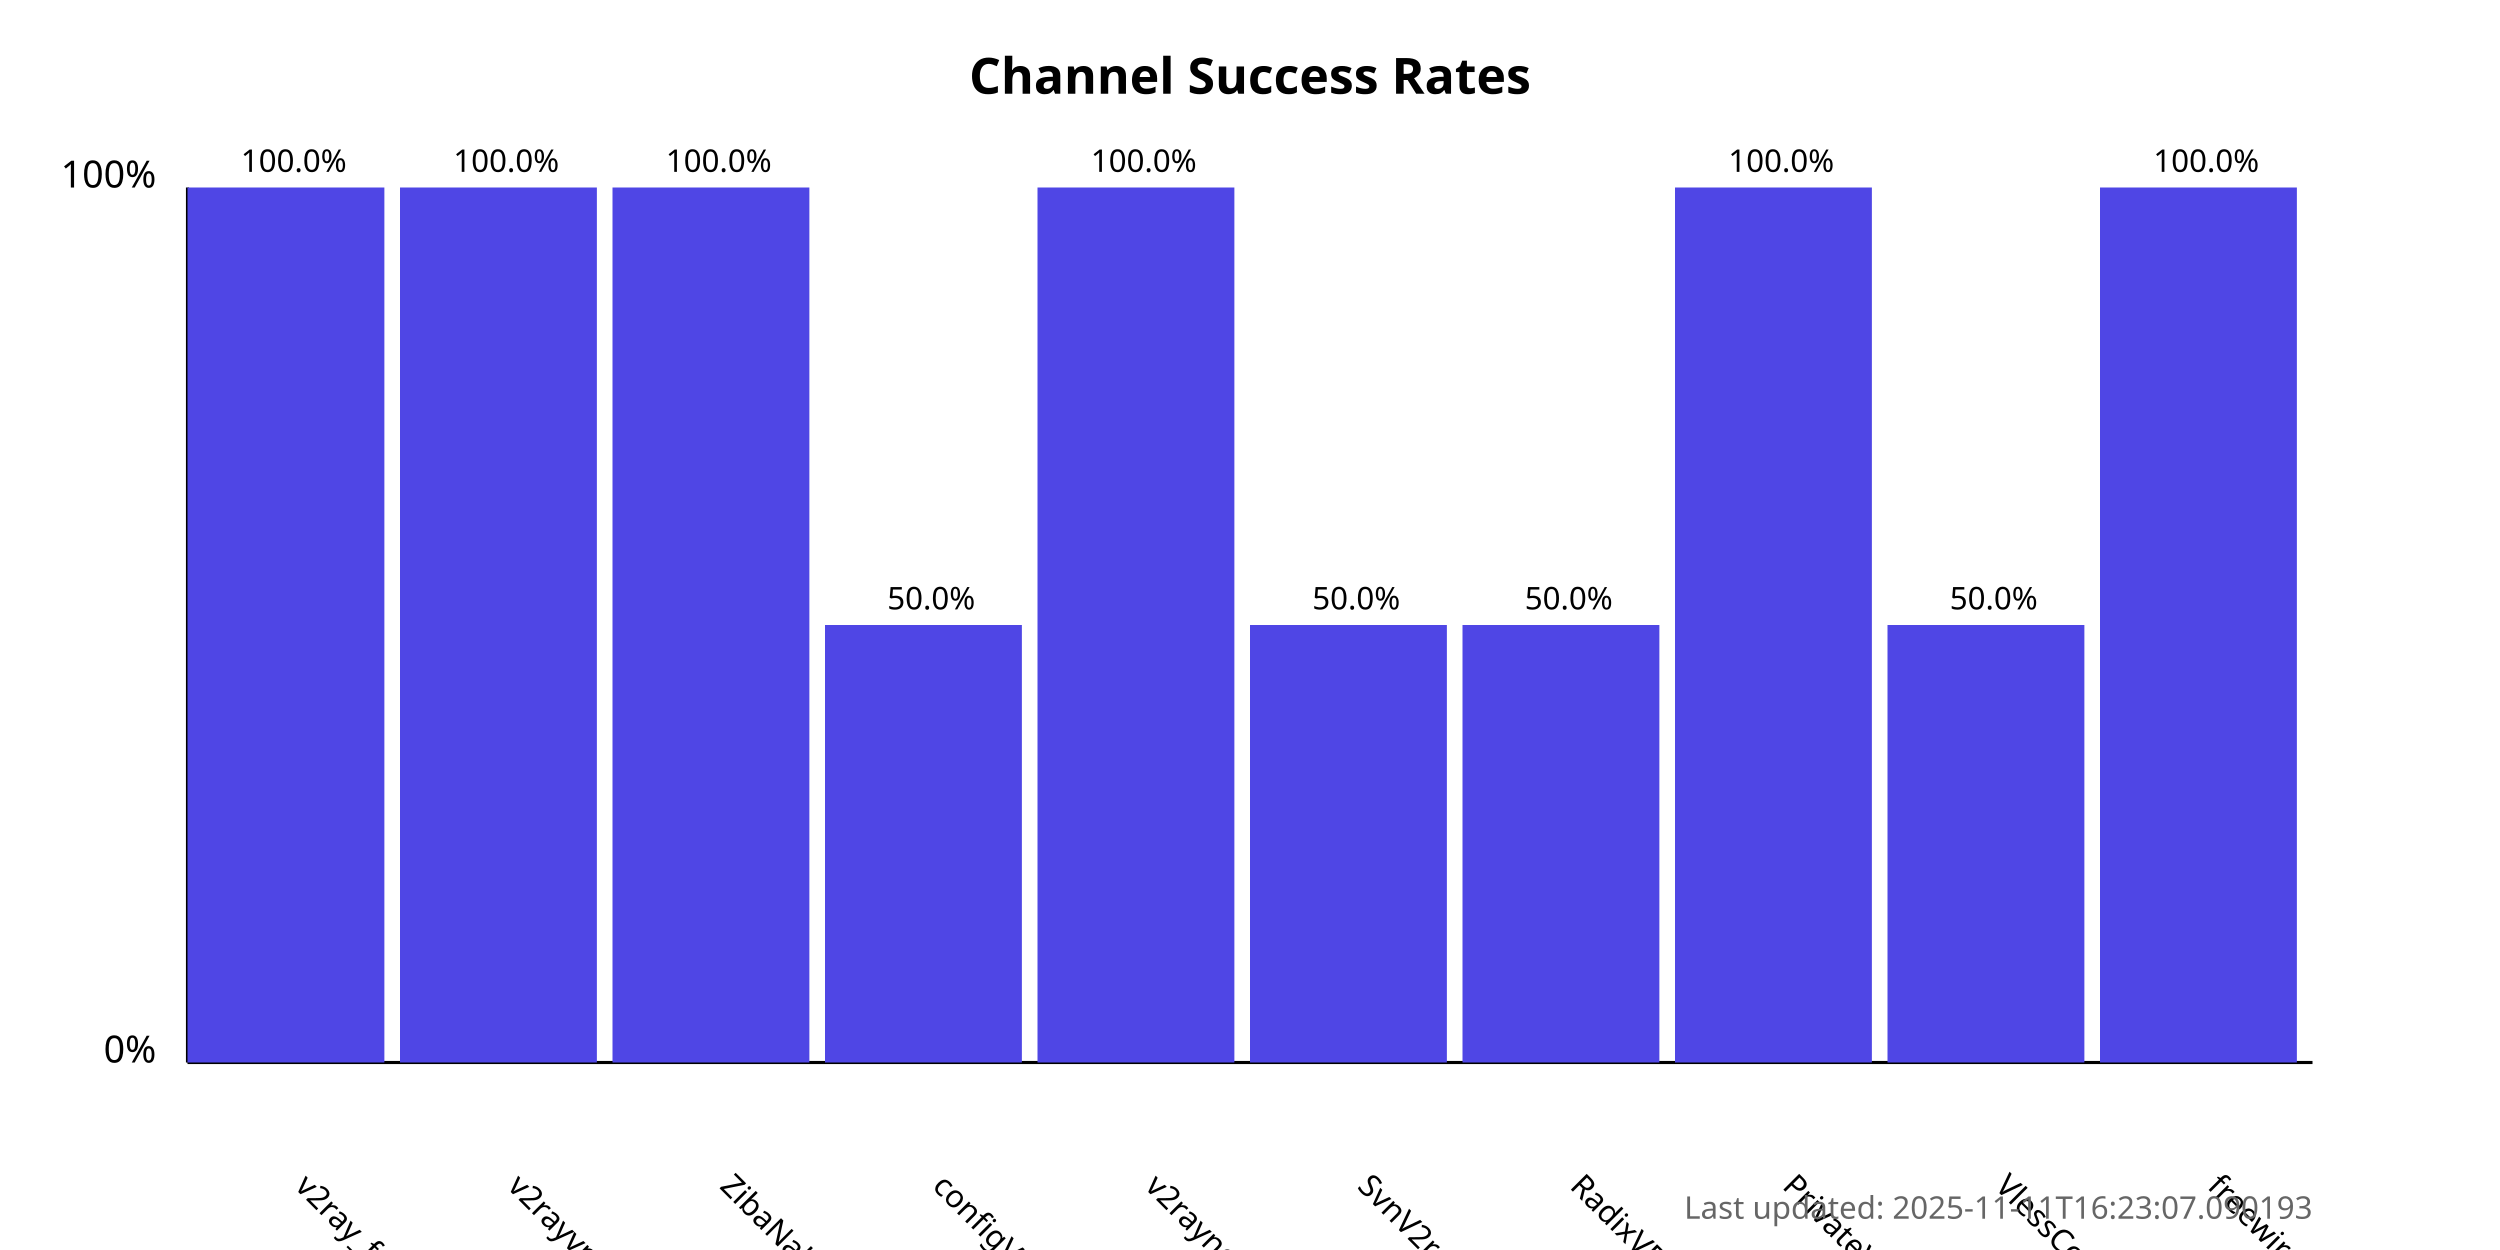
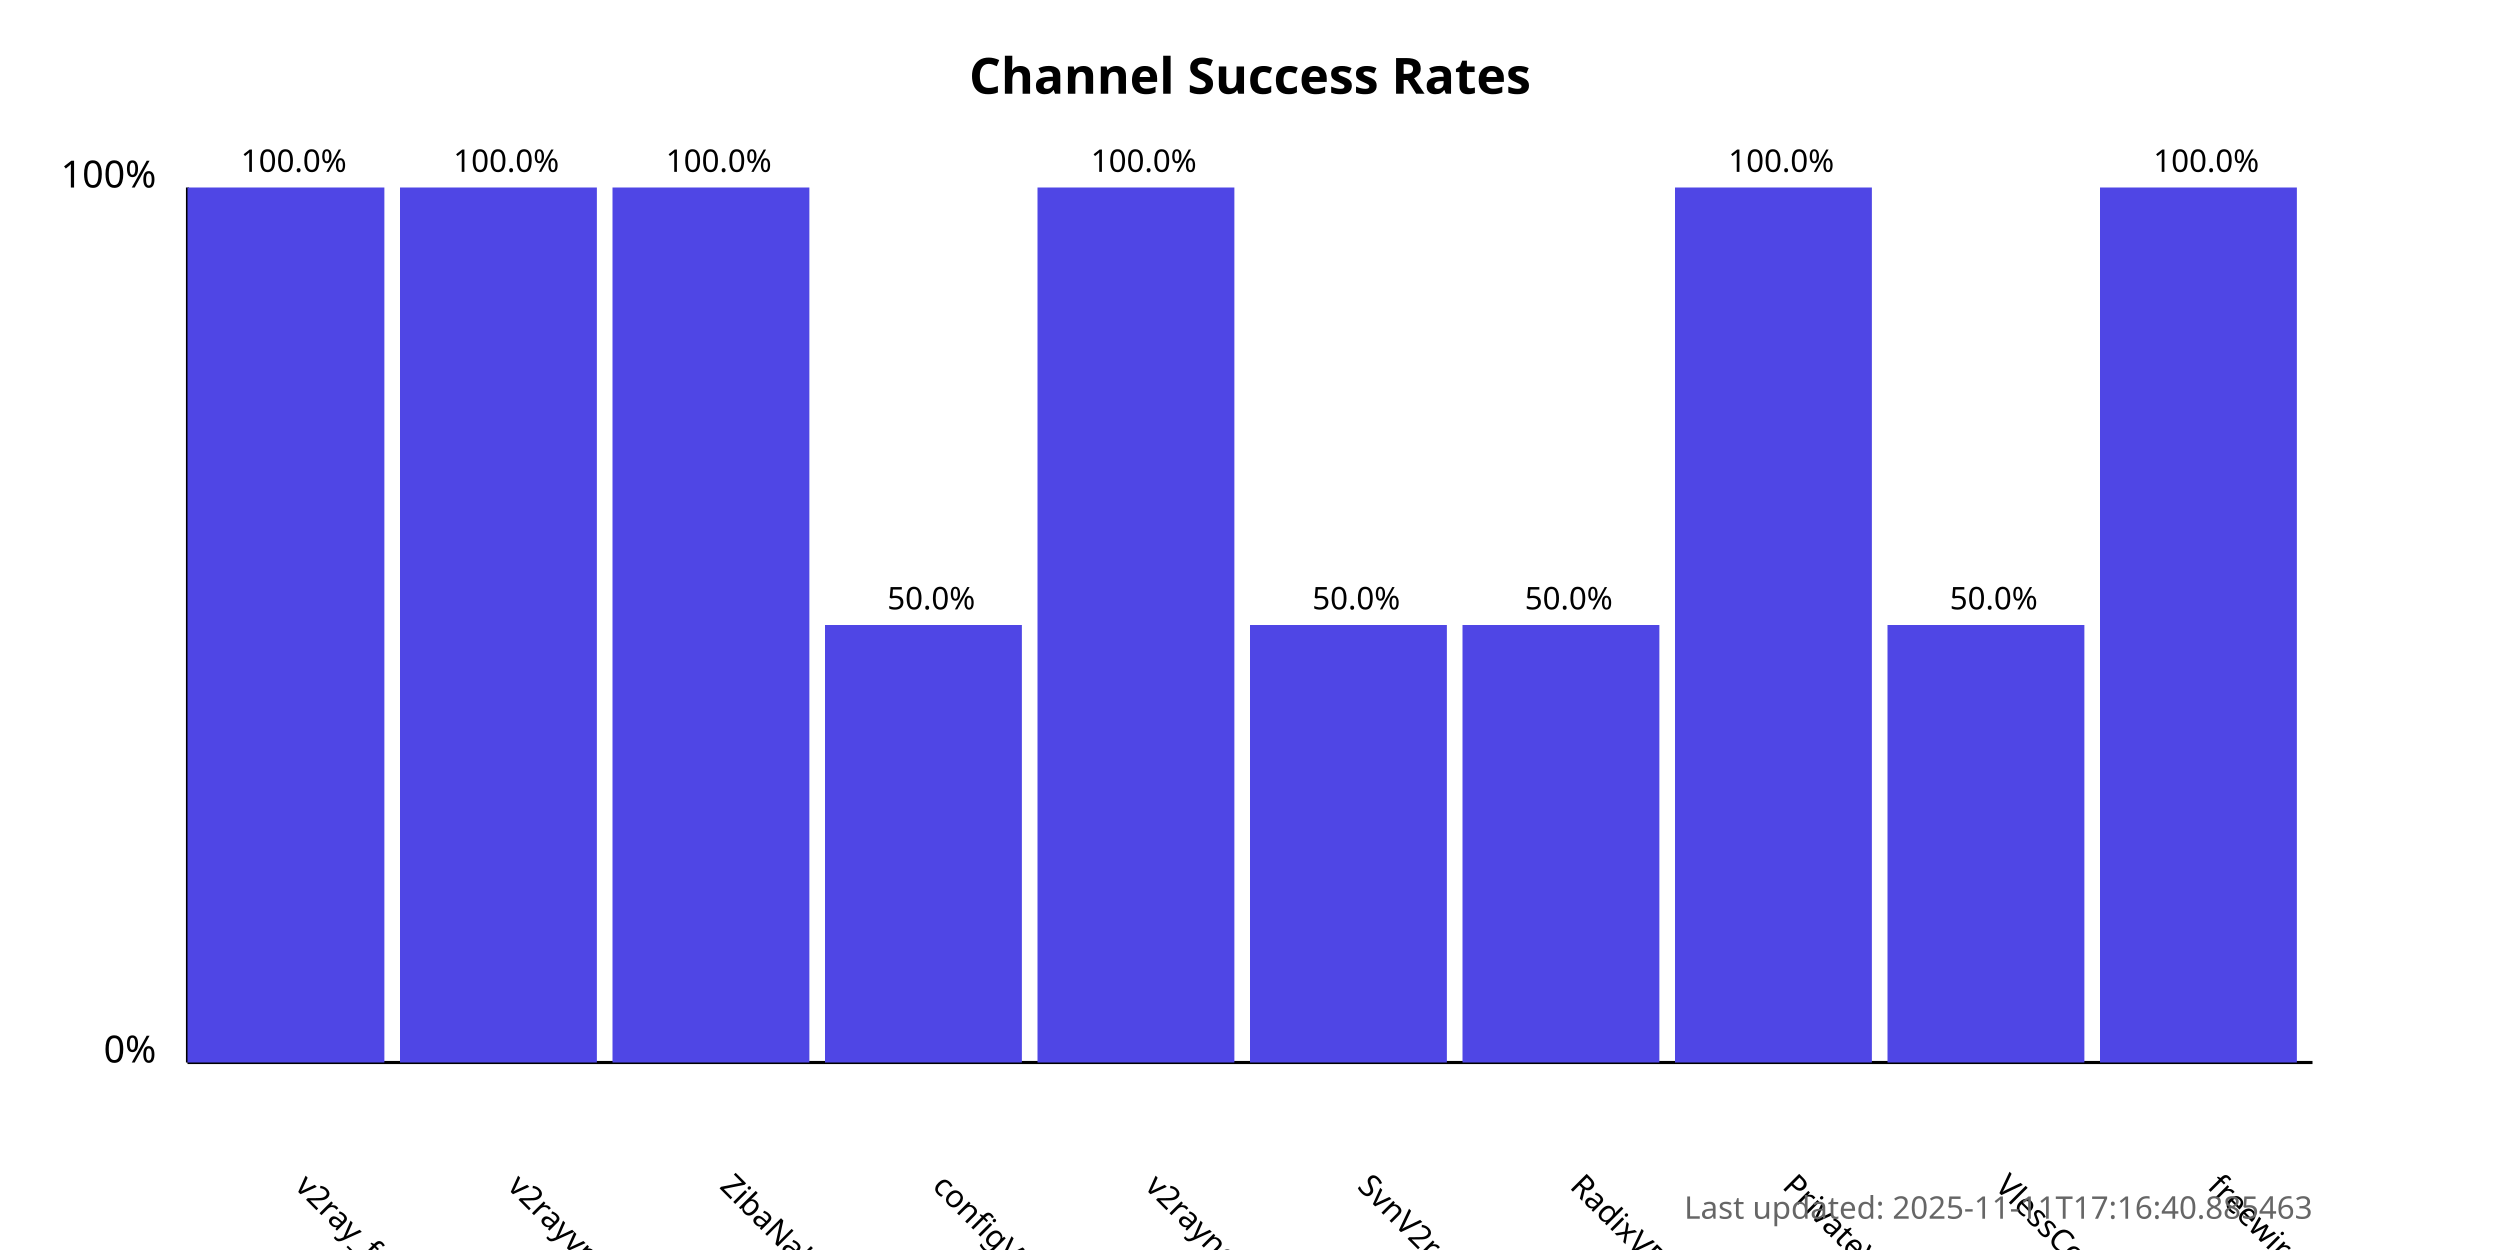
<svg xmlns="http://www.w3.org/2000/svg" width="800" height="400">
  <style>
            .chart-title { font: bold 16px sans-serif; }
            .axis-label { font: 12px sans-serif; }
            .tick-label { font: 10px sans-serif; }
            .bar { fill: #4f46e5; }
            .bar:hover { fill: #6366f1; }
            .timestamp { font: 10px sans-serif; fill: #666; }
        </style>
  <text x="400.0" y="30" text-anchor="middle" class="chart-title">
            Channel Success Rates
        </text>
  <line x1="60" y1="340" x2="60" y2="60" stroke="black" stroke-width="1" />
  <line x1="60" y1="340" x2="740" y2="340" stroke="black" stroke-width="1" />
  <text x="50" y="340" text-anchor="end" class="axis-label">0%</text>
  <text x="50" y="60" text-anchor="end" class="axis-label">100%</text>
  <g>
    <rect x="60" y="60.0" width="63.0" height="280.0" class="bar" />
    <text x="94.0" y="380" transform="rotate(45, 94.0, 380)" text-anchor="start" class="tick-label">
                v2ray_free_conf
            </text>
    <text x="94.0" y="55.0" text-anchor="middle" class="tick-label">
                100.0%
            </text>
  </g>
  <g>
    <rect x="128.0" y="60.0" width="63.0" height="280.0" class="bar" />
    <text x="162.0" y="380" transform="rotate(45, 162.0, 380)" text-anchor="start" class="tick-label">
                v2rayvpno
            </text>
    <text x="162.0" y="55.0" text-anchor="middle" class="tick-label">
                100.0%
            </text>
  </g>
  <g>
    <rect x="196.0" y="60.0" width="63.0" height="280.0" class="bar" />
    <text x="230.0" y="380" transform="rotate(45, 230.0, 380)" text-anchor="start" class="tick-label">
                ZibaNabz
            </text>
    <text x="230.0" y="55.0" text-anchor="middle" class="tick-label">
                100.0%
            </text>
  </g>
  <g>
    <rect x="264.0" y="200.0" width="63.0" height="140.0" class="bar" />
    <text x="298.0" y="380" transform="rotate(45, 298.0, 380)" text-anchor="start" class="tick-label">
                configV2rayForFree
            </text>
    <text x="298.0" y="195.0" text-anchor="middle" class="tick-label">
                50.0%
            </text>
  </g>
  <g>
    <rect x="332.0" y="60.0" width="63.0" height="280.0" class="bar" />
    <text x="366.0" y="380" transform="rotate(45, 366.0, 380)" text-anchor="start" class="tick-label">
                v2rayngvpn
            </text>
    <text x="366.0" y="55.0" text-anchor="middle" class="tick-label">
                100.0%
            </text>
  </g>
  <g>
    <rect x="400.0" y="200.0" width="63.0" height="140.0" class="bar" />
    <text x="434.0" y="380" transform="rotate(45, 434.0, 380)" text-anchor="start" class="tick-label">
                SvnV2ray
            </text>
    <text x="434.0" y="195.0" text-anchor="middle" class="tick-label">
                50.0%
            </text>
  </g>
  <g>
    <rect x="468.0" y="200.0" width="63.0" height="140.0" class="bar" />
    <text x="502.0" y="380" transform="rotate(45, 502.0, 380)" text-anchor="start" class="tick-label">
                RadixVPN
            </text>
    <text x="502.0" y="195.0" text-anchor="middle" class="tick-label">
                50.0%
            </text>
  </g>
  <g>
    <rect x="536.0" y="60.0" width="63.0" height="280.0" class="bar" />
    <text x="570.0" y="380" transform="rotate(45, 570.0, 380)" text-anchor="start" class="tick-label">
                PrivateVPNs
            </text>
    <text x="570.0" y="55.0" text-anchor="middle" class="tick-label">
                100.0%
            </text>
  </g>
  <g>
    <rect x="604.0" y="200.0" width="63.0" height="140.0" class="bar" />
    <text x="638.0" y="380" transform="rotate(45, 638.0, 380)" text-anchor="start" class="tick-label">
                VlessConfig
            </text>
    <text x="638.0" y="195.0" text-anchor="middle" class="tick-label">
                50.0%
            </text>
  </g>
  <g>
    <rect x="672.0" y="60.0" width="63.0" height="280.0" class="bar" />
    <text x="706.0" y="380" transform="rotate(45, 706.0, 380)" text-anchor="start" class="tick-label">
                freewireguard
            </text>
    <text x="706.0" y="55.0" text-anchor="middle" class="tick-label">
                100.0%
            </text>
  </g>
  <text x="740" y="390" text-anchor="end" class="timestamp">
-             Last updated: 2025-11-11T16:23:07.090193
+             Last updated: 2025-11-11T17:16:40.885463
        </text>
</svg>
